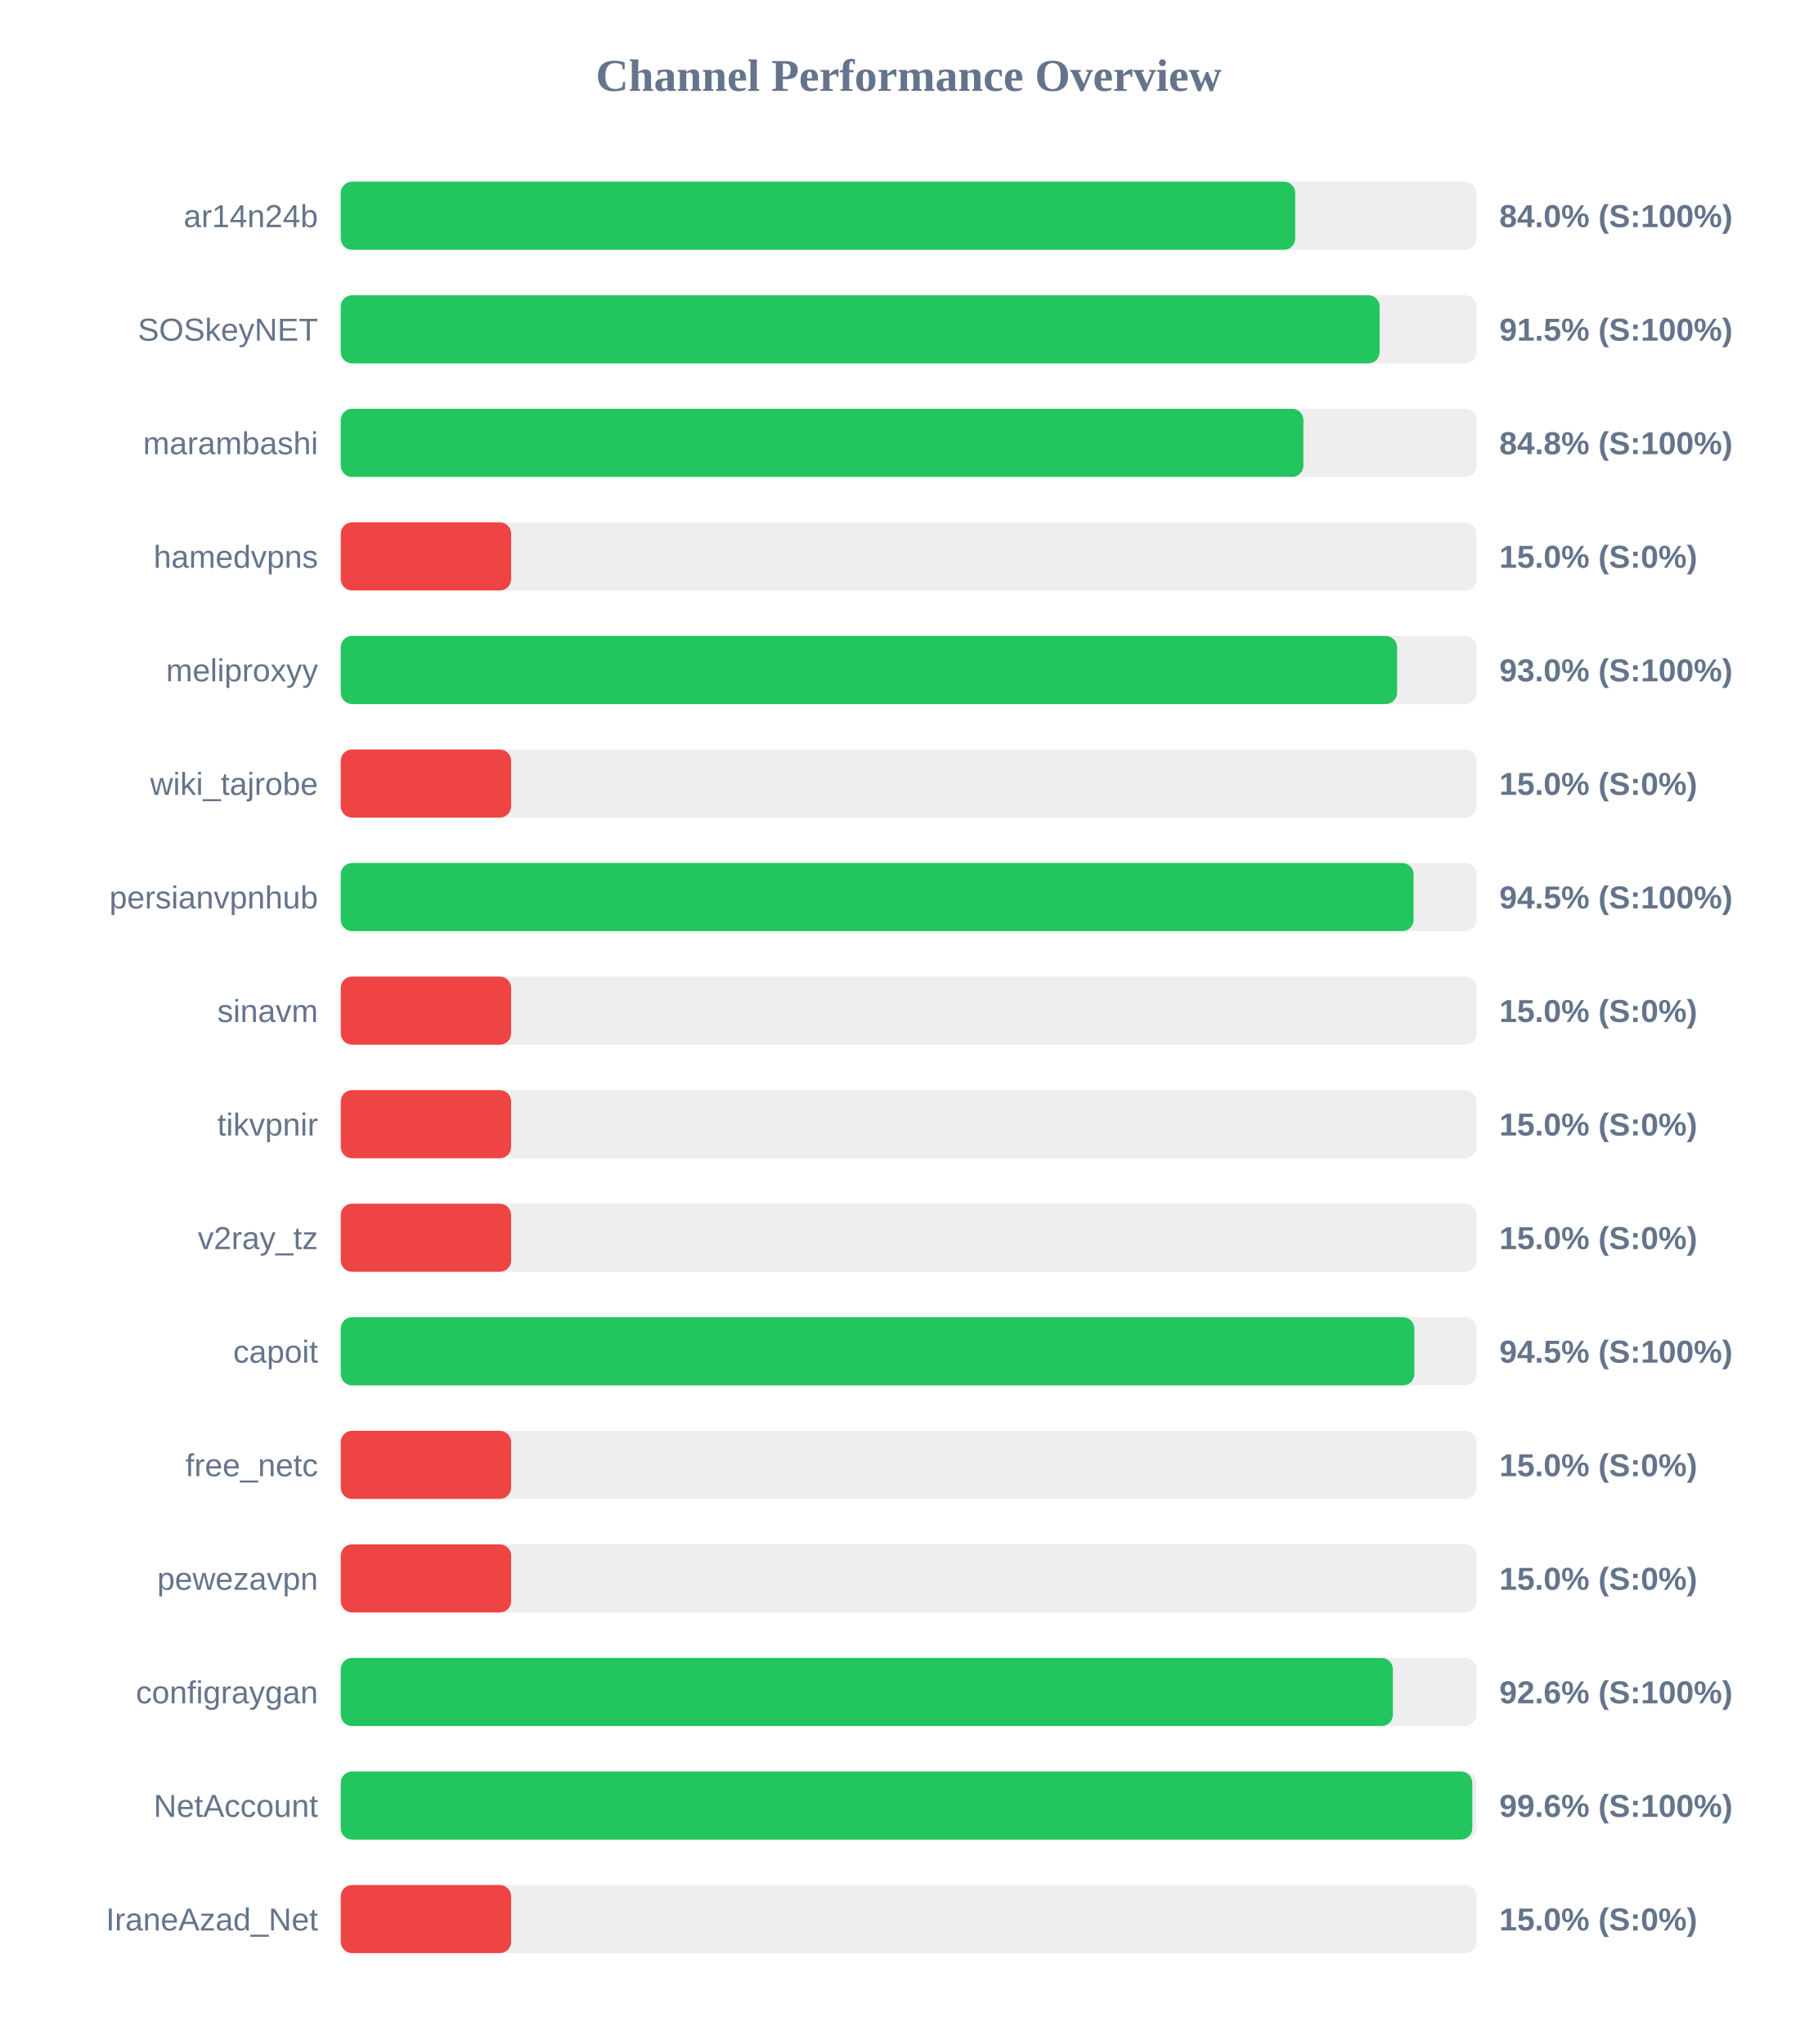
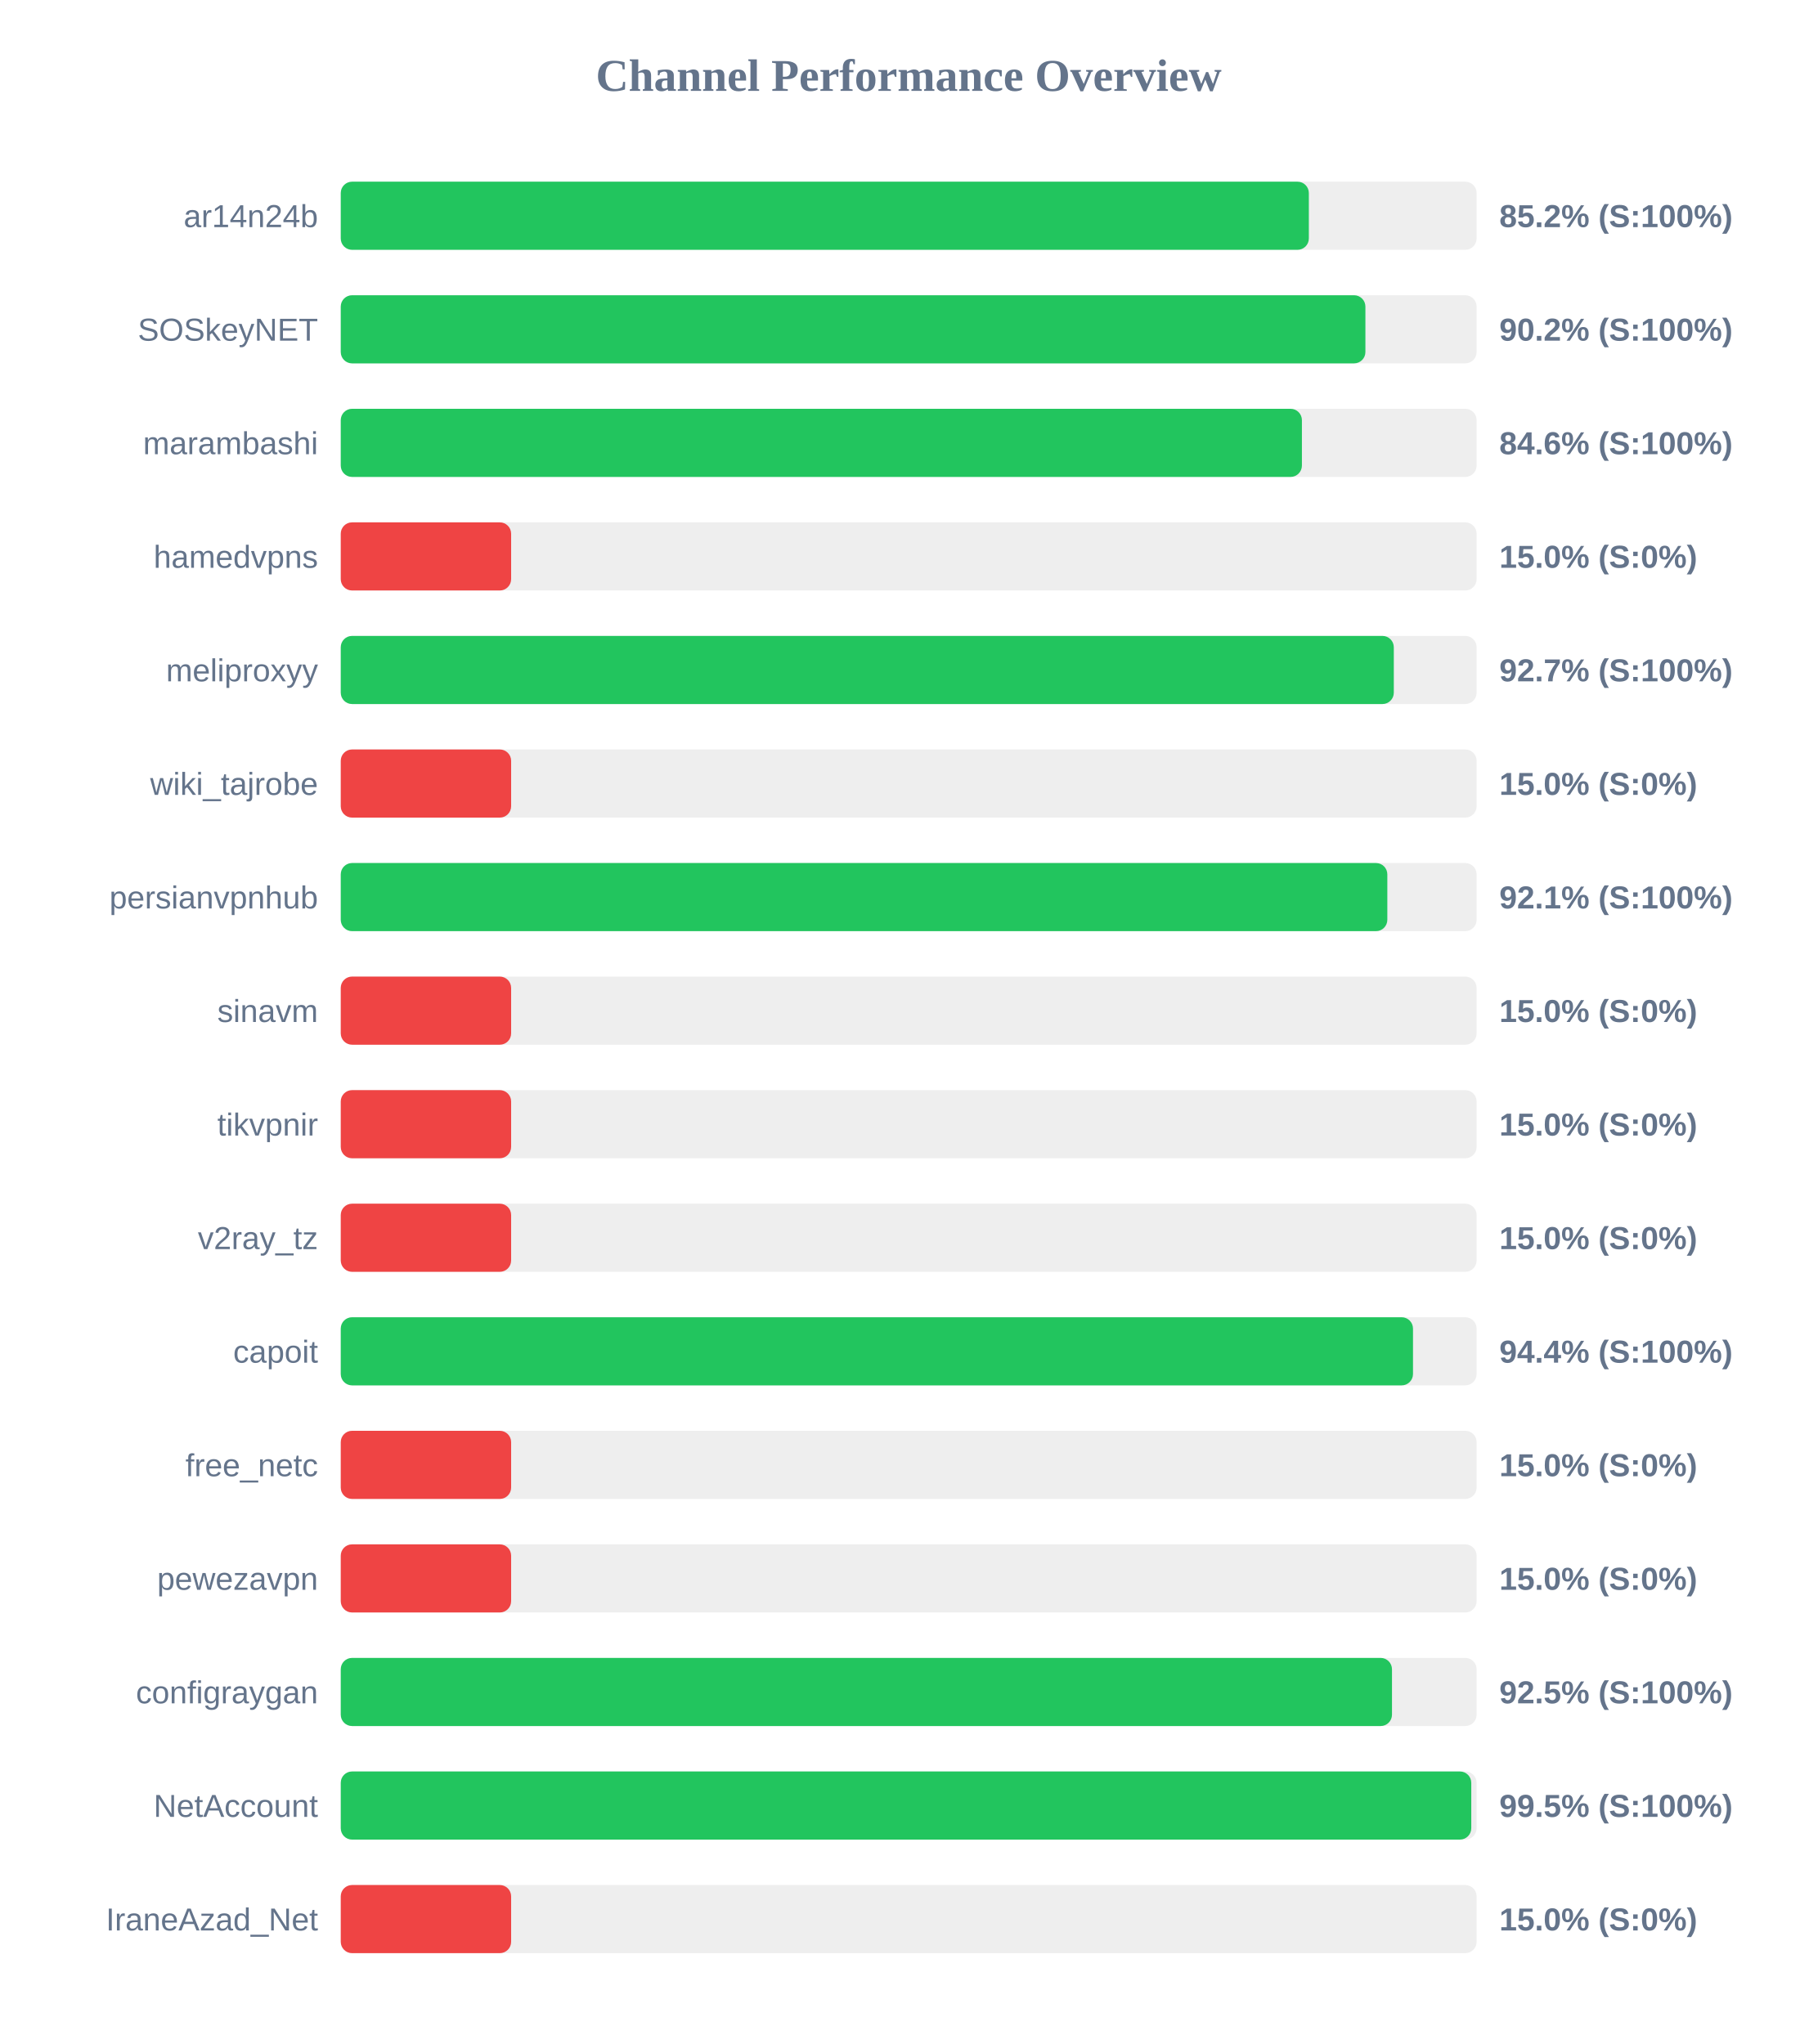
<svg xmlns="http://www.w3.org/2000/svg" width="800" height="900" version="1.1">
  <style>
        .row { font: 14px Arial; fill: #64748b; }
        .score { font: bold 14px Arial; fill: #64748b; }
    </style>
  <text x="400" y="40" text-anchor="middle" font-size="20px" font-weight="bold" fill="#64748b">Channel Performance Overview</text>
  <rect x="150" y="80" width="500" height="30" fill="#eee" rx="5" />
-   <rect x="150" y="80" width="420.15" height="30" fill="#22c55e" rx="5" />
+   <rect x="150" y="80" width="426.15" height="30" fill="#22c55e" rx="5" />
  <text x="140" y="100" text-anchor="end" class="row">ar14n24b</text>
-   <text x="660" y="100" text-anchor="start" class="score">84.0% (S:100%)</text>
+   <text x="660" y="100" text-anchor="start" class="score">85.2% (S:100%)</text>
  <rect x="150" y="130" width="500" height="30" fill="#eee" rx="5" />
-   <rect x="150" y="130" width="457.3" height="30" fill="#22c55e" rx="5" />
+   <rect x="150" y="130" width="451.05" height="30" fill="#22c55e" rx="5" />
  <text x="140" y="150" text-anchor="end" class="row">SOSkeyNET</text>
-   <text x="660" y="150" text-anchor="start" class="score">91.5% (S:100%)</text>
+   <text x="660" y="150" text-anchor="start" class="score">90.2% (S:100%)</text>
  <rect x="150" y="180" width="500" height="30" fill="#eee" rx="5" />
-   <rect x="150" y="180" width="423.75" height="30" fill="#22c55e" rx="5" />
+   <rect x="150" y="180" width="423.1" height="30" fill="#22c55e" rx="5" />
  <text x="140" y="200" text-anchor="end" class="row">marambashi</text>
-   <text x="660" y="200" text-anchor="start" class="score">84.8% (S:100%)</text>
+   <text x="660" y="200" text-anchor="start" class="score">84.6% (S:100%)</text>
  <rect x="150" y="230" width="500" height="30" fill="#eee" rx="5" />
  <rect x="150" y="230" width="75.0" height="30" fill="#ef4444" rx="5" />
  <text x="140" y="250" text-anchor="end" class="row">hamedvpns</text>
  <text x="660" y="250" text-anchor="start" class="score">15.0% (S:0%)</text>
  <rect x="150" y="280" width="500" height="30" fill="#eee" rx="5" />
-   <rect x="150" y="280" width="465.0" height="30" fill="#22c55e" rx="5" />
+   <rect x="150" y="280" width="463.55" height="30" fill="#22c55e" rx="5" />
  <text x="140" y="300" text-anchor="end" class="row">meliproxyy</text>
-   <text x="660" y="300" text-anchor="start" class="score">93.0% (S:100%)</text>
+   <text x="660" y="300" text-anchor="start" class="score">92.7% (S:100%)</text>
  <rect x="150" y="330" width="500" height="30" fill="#eee" rx="5" />
  <rect x="150" y="330" width="75.0" height="30" fill="#ef4444" rx="5" />
  <text x="140" y="350" text-anchor="end" class="row">wiki_tajrobe</text>
  <text x="660" y="350" text-anchor="start" class="score">15.0% (S:0%)</text>
  <rect x="150" y="380" width="500" height="30" fill="#eee" rx="5" />
-   <rect x="150" y="380" width="472.25" height="30" fill="#22c55e" rx="5" />
+   <rect x="150" y="380" width="460.7" height="30" fill="#22c55e" rx="5" />
  <text x="140" y="400" text-anchor="end" class="row">persianvpnhub</text>
-   <text x="660" y="400" text-anchor="start" class="score">94.5% (S:100%)</text>
+   <text x="660" y="400" text-anchor="start" class="score">92.1% (S:100%)</text>
  <rect x="150" y="430" width="500" height="30" fill="#eee" rx="5" />
  <rect x="150" y="430" width="75.0" height="30" fill="#ef4444" rx="5" />
  <text x="140" y="450" text-anchor="end" class="row">sinavm</text>
  <text x="660" y="450" text-anchor="start" class="score">15.0% (S:0%)</text>
  <rect x="150" y="480" width="500" height="30" fill="#eee" rx="5" />
  <rect x="150" y="480" width="75.0" height="30" fill="#ef4444" rx="5" />
  <text x="140" y="500" text-anchor="end" class="row">tikvpnir</text>
  <text x="660" y="500" text-anchor="start" class="score">15.0% (S:0%)</text>
  <rect x="150" y="530" width="500" height="30" fill="#eee" rx="5" />
  <rect x="150" y="530" width="75.0" height="30" fill="#ef4444" rx="5" />
  <text x="140" y="550" text-anchor="end" class="row">v2ray_tz</text>
  <text x="660" y="550" text-anchor="start" class="score">15.0% (S:0%)</text>
  <rect x="150" y="580" width="500" height="30" fill="#eee" rx="5" />
-   <rect x="150" y="580" width="472.6" height="30" fill="#22c55e" rx="5" />
+   <rect x="150" y="580" width="472.0" height="30" fill="#22c55e" rx="5" />
  <text x="140" y="600" text-anchor="end" class="row">capoit</text>
-   <text x="660" y="600" text-anchor="start" class="score">94.5% (S:100%)</text>
+   <text x="660" y="600" text-anchor="start" class="score">94.4% (S:100%)</text>
  <rect x="150" y="630" width="500" height="30" fill="#eee" rx="5" />
  <rect x="150" y="630" width="75.0" height="30" fill="#ef4444" rx="5" />
  <text x="140" y="650" text-anchor="end" class="row">free_netc</text>
  <text x="660" y="650" text-anchor="start" class="score">15.0% (S:0%)</text>
  <rect x="150" y="680" width="500" height="30" fill="#eee" rx="5" />
  <rect x="150" y="680" width="75.0" height="30" fill="#ef4444" rx="5" />
  <text x="140" y="700" text-anchor="end" class="row">pewezavpn</text>
  <text x="660" y="700" text-anchor="start" class="score">15.0% (S:0%)</text>
  <rect x="150" y="730" width="500" height="30" fill="#eee" rx="5" />
-   <rect x="150" y="730" width="463.15" height="30" fill="#22c55e" rx="5" />
+   <rect x="150" y="730" width="462.75" height="30" fill="#22c55e" rx="5" />
  <text x="140" y="750" text-anchor="end" class="row">configraygan</text>
-   <text x="660" y="750" text-anchor="start" class="score">92.6% (S:100%)</text>
+   <text x="660" y="750" text-anchor="start" class="score">92.5% (S:100%)</text>
  <rect x="150" y="780" width="500" height="30" fill="#eee" rx="5" />
-   <rect x="150" y="780" width="498.1" height="30" fill="#22c55e" rx="5" />
+   <rect x="150" y="780" width="497.65" height="30" fill="#22c55e" rx="5" />
  <text x="140" y="800" text-anchor="end" class="row">NetAccount</text>
-   <text x="660" y="800" text-anchor="start" class="score">99.6% (S:100%)</text>
+   <text x="660" y="800" text-anchor="start" class="score">99.5% (S:100%)</text>
  <rect x="150" y="830" width="500" height="30" fill="#eee" rx="5" />
  <rect x="150" y="830" width="75.0" height="30" fill="#ef4444" rx="5" />
  <text x="140" y="850" text-anchor="end" class="row">IraneAzad_Net</text>
  <text x="660" y="850" text-anchor="start" class="score">15.0% (S:0%)</text>
</svg>
